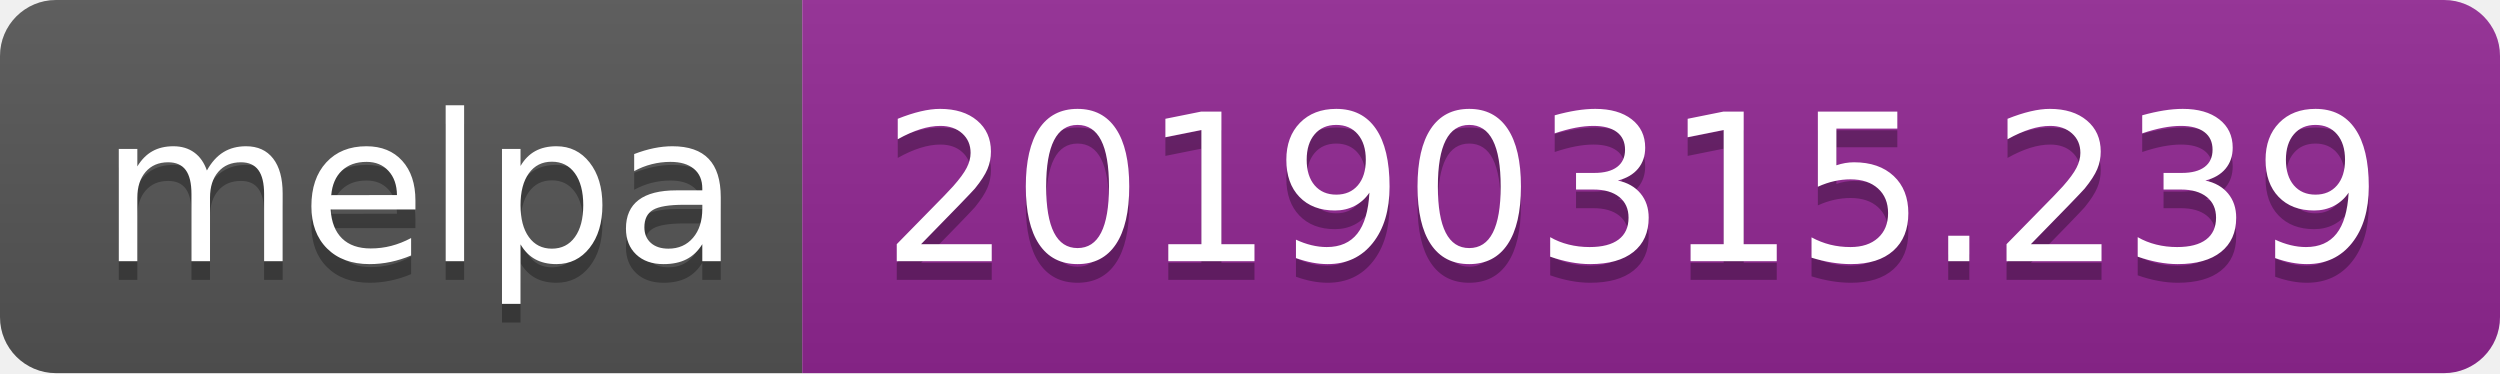
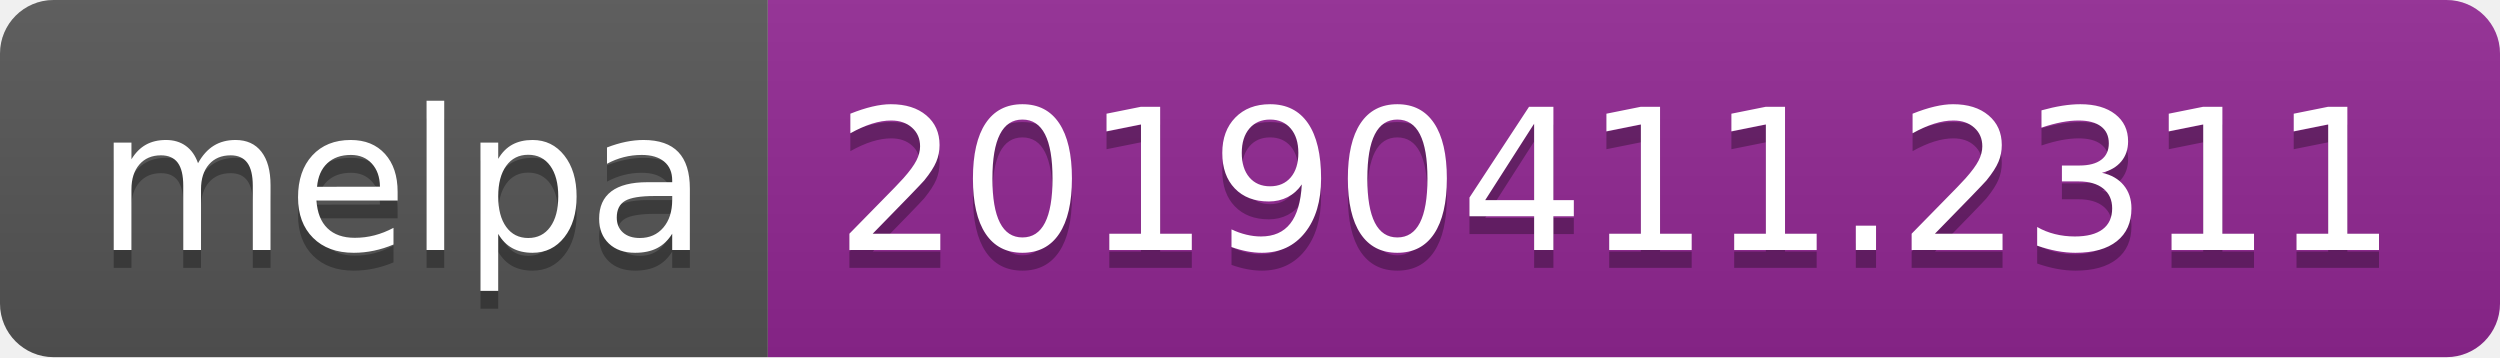
- <svg xmlns="http://www.w3.org/2000/svg" width="134" height="20">
+ <svg xmlns="http://www.w3.org/2000/svg" width="140" height="20">
  <linearGradient id="b" x2="0" y2="100%">
    <stop offset="0" stop-color="#bbb" stop-opacity=".1" />
    <stop offset="1" stop-opacity=".1" />
  </linearGradient>
  <clipPath id="a">
-     <rect width="134" height="20" rx="3" fill="#fff" />
+     <rect width="140" height="20" rx="3" fill="#fff" />
  </clipPath>
  <g clip-path="url(#a)">
    <path fill="#555" d="M0 0h43v20H0z" />
-     <path fill="#922793" d="M43 0h91v20H43z" />
-     <path fill="url(#b)" d="M0 0h134v20H0z" />
+     <path fill="#922793" d="M43 0h97v20H43z" />
+     <path fill="url(#b)" d="M0 0h140v20H0z" />
  </g>
  <g fill="#fff" text-anchor="middle" font-family="DejaVu Sans,Verdana,Geneva,sans-serif" font-size="110">
    <text x="225" y="150" fill="#010101" fill-opacity=".3" transform="scale(.1)" textLength="330">melpa</text>
    <text x="225" y="140" transform="scale(.1)" textLength="330">melpa</text>
-     <text x="875" y="150" fill="#010101" fill-opacity=".3" transform="scale(.1)" textLength="810">20190315.239</text>
-     <text x="875" y="140" transform="scale(.1)" textLength="810">20190315.239</text>
+     <text x="905" y="150" fill="#010101" fill-opacity=".3" transform="scale(.1)" textLength="870">20190411.2311</text>
+     <text x="905" y="140" transform="scale(.1)" textLength="870">20190411.2311</text>
  </g>
</svg>
